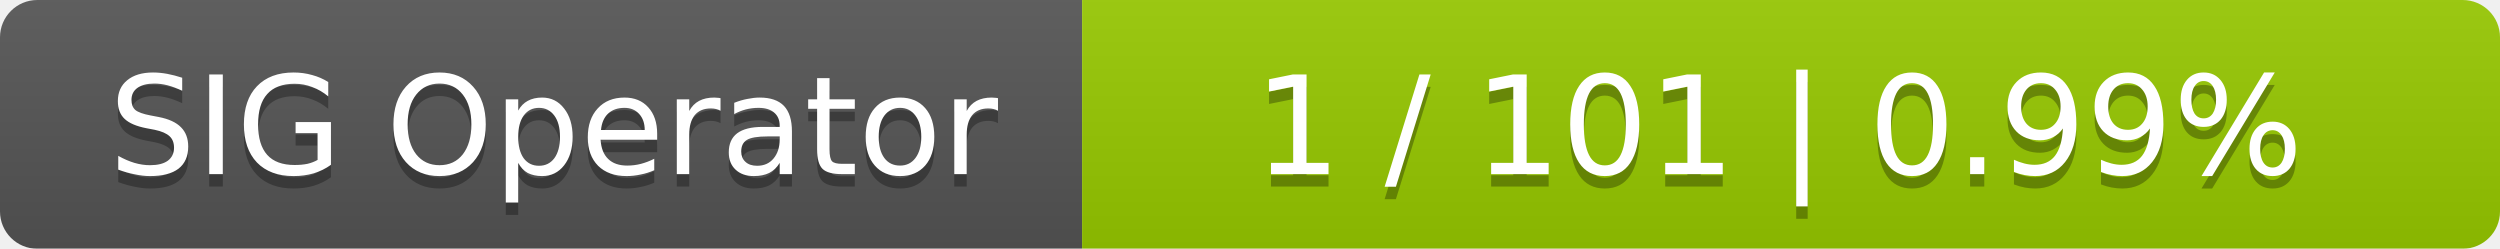
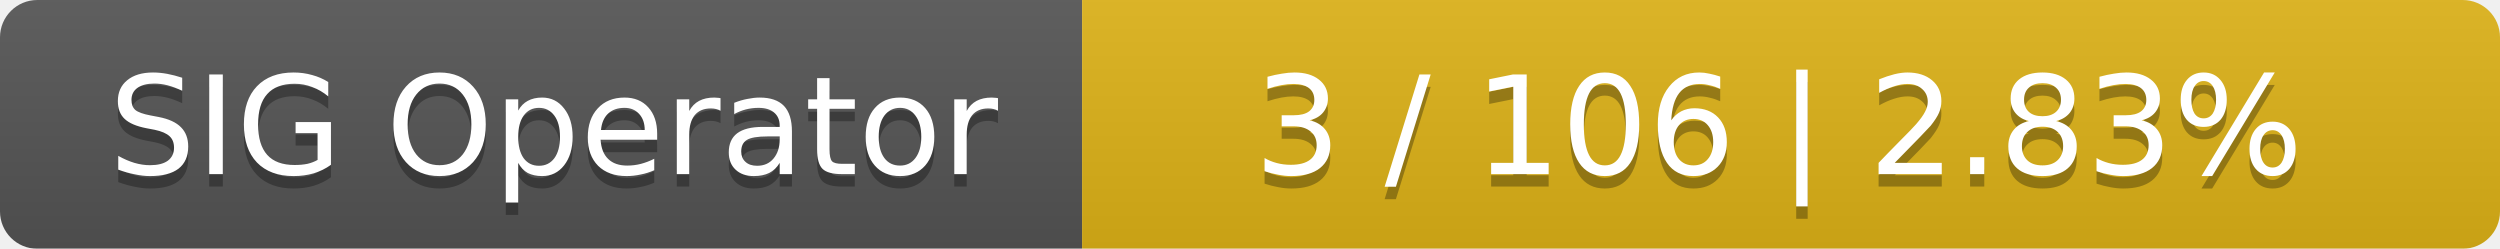
<svg xmlns="http://www.w3.org/2000/svg" width="201" height="20">
  <linearGradient id="smooth" x2="0" y2="100%">
    <stop offset="0" stop-color="#bbb" stop-opacity=".1" />
    <stop offset="1" stop-opacity=".1" />
  </linearGradient>
  <mask id="round">
    <rect width="201" height="20" rx="3" fill="#fff" />
  </mask>
  <g mask="url(#round)">
    <rect width="87" height="20" fill="#555" />
-     <rect x="87" width="114" height="20" fill="#97ca00" />
+     <rect x="87" width="114" height="20" fill="#dfb317" />
    <rect width="201" height="20" fill="url(#smooth)" />
  </g>
  <g fill="#fff" text-anchor="middle" font-family="DejaVu Sans,Verdana,Geneva,sans-serif" font-size="11">
    <text x="44.5" y="15" fill="#010101" fill-opacity=".3">SIG Operator</text>
    <text x="44.5" y="14">SIG Operator</text>
-     <text x="143" y="15" fill="#010101" fill-opacity=".3">1 / 101    |    0.99%</text>
-     <text x="143" y="14">1 / 101    |    0.99%</text>
+     <text x="143" y="15" fill="#010101" fill-opacity=".3">3 / 106    |    2.83%</text>
+     <text x="143" y="14">3 / 106    |    2.83%</text>
  </g>
</svg>
